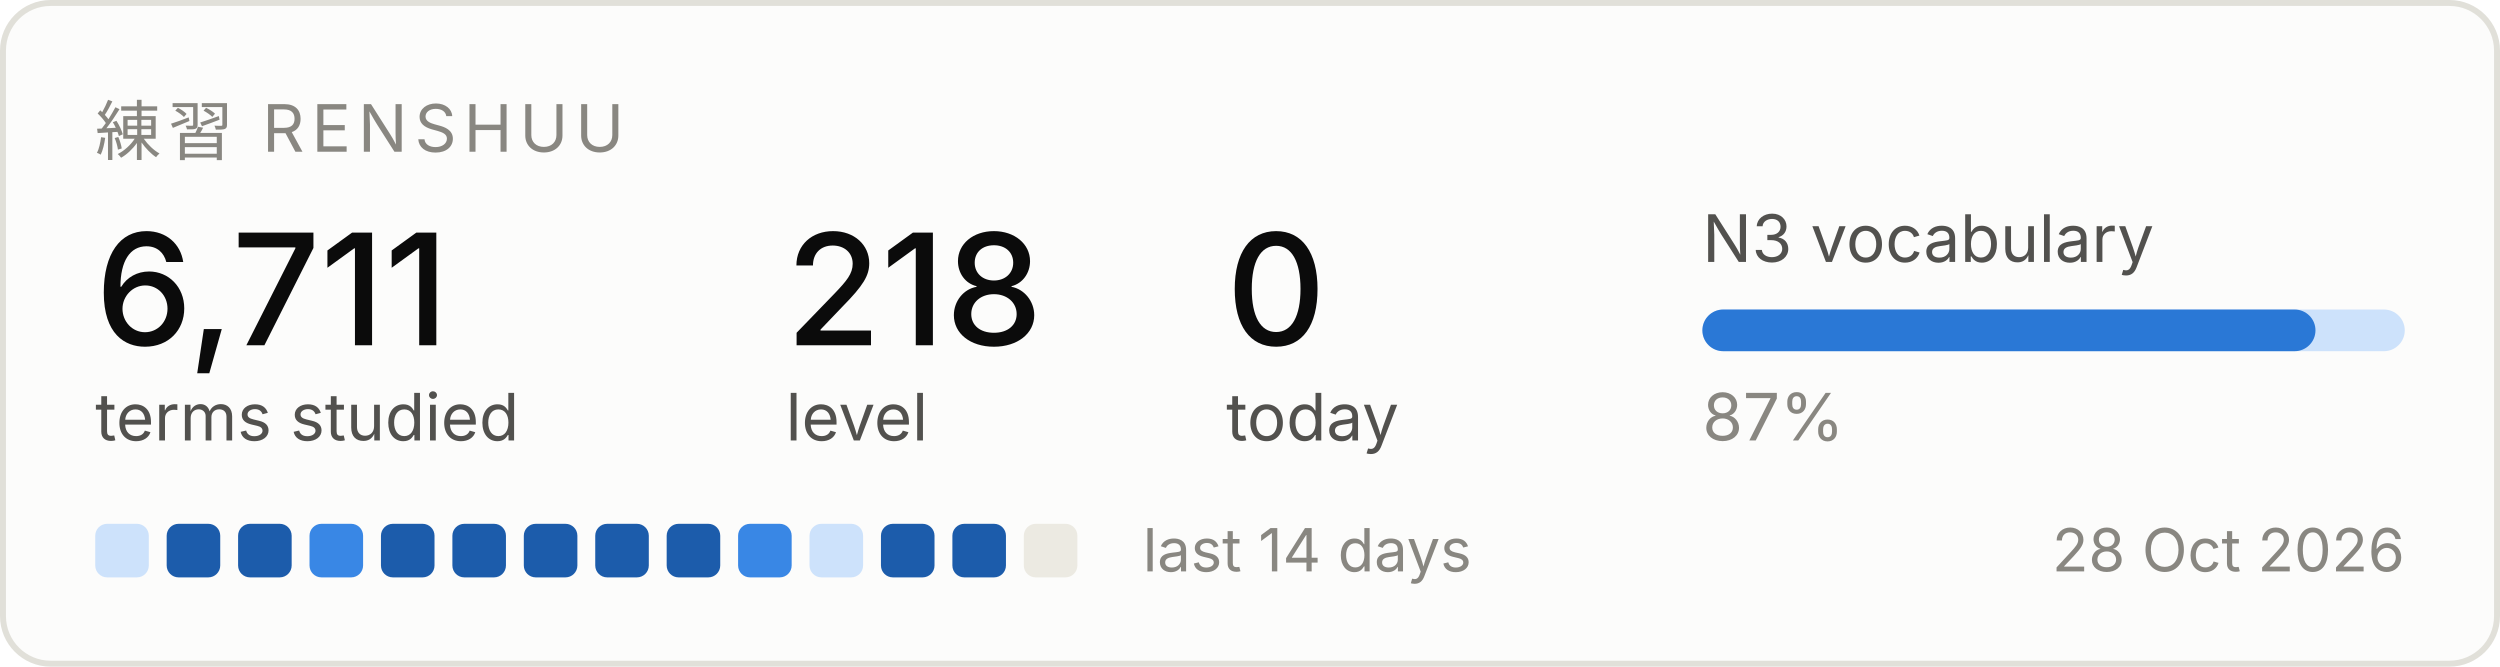
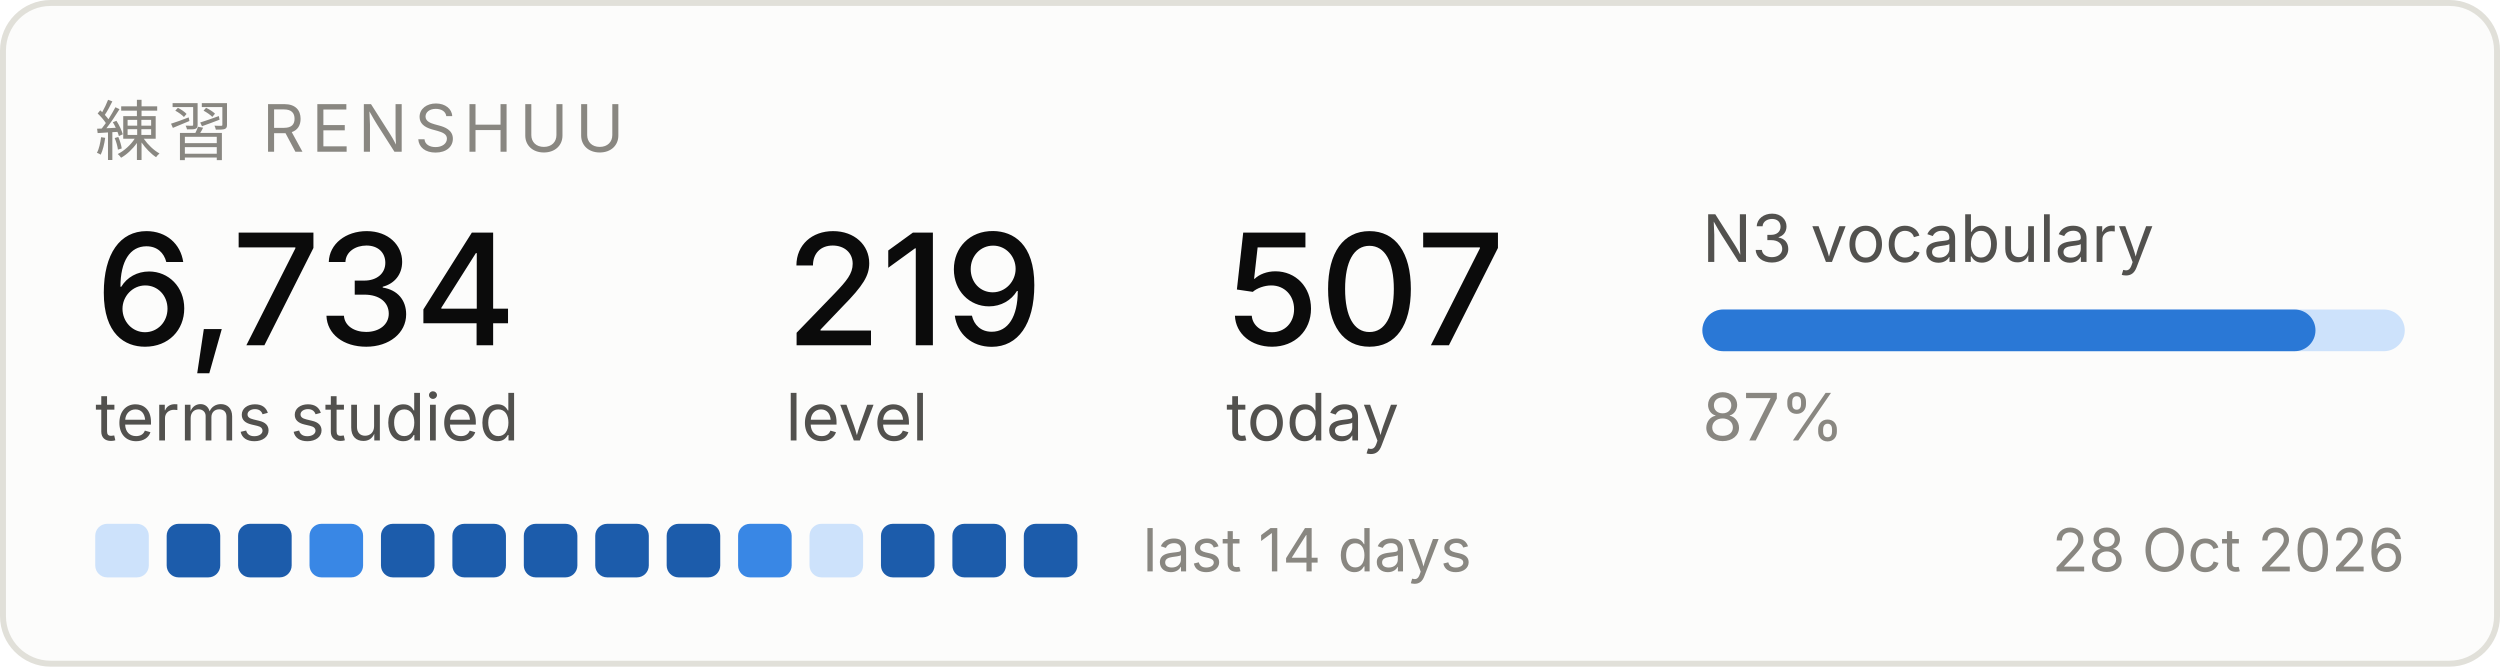
<svg xmlns="http://www.w3.org/2000/svg" width="420" height="112" viewBox="0 0 420 112" role="img" aria-label="Renshuu study progress">
  <rect x="0.5" y="0.5" width="419" height="111" rx="8" fill="#fcfcfb" stroke="#e1e0d9" />
  <text x="16" y="26" font-family="system-ui, -apple-system, Segoe UI, sans-serif" font-size="11" fill="#898781" letter-spacing="1.2">練習  RENSHUU</text>
-   <text x="16" y="58" font-family="system-ui, -apple-system, Segoe UI, sans-serif" font-size="26" fill="#0b0b0b" font-weight="500">6,711</text>
+   <text x="16" y="58" font-family="system-ui, -apple-system, Segoe UI, sans-serif" font-size="26" fill="#0b0b0b" font-weight="500">6,734</text>
  <text x="16" y="74" font-family="system-ui, -apple-system, Segoe UI, sans-serif" font-size="11" fill="#52514e">terms studied</text>
-   <text x="132" y="58" font-family="system-ui, -apple-system, Segoe UI, sans-serif" font-size="26" fill="#0b0b0b" font-weight="500">218</text>
+   <text x="132" y="58" font-family="system-ui, -apple-system, Segoe UI, sans-serif" font-size="26" fill="#0b0b0b" font-weight="500">219</text>
  <text x="132" y="74" font-family="system-ui, -apple-system, Segoe UI, sans-serif" font-size="11" fill="#52514e">level</text>
-   <text x="206" y="58" font-family="system-ui, -apple-system, Segoe UI, sans-serif" font-size="26" fill="#0b0b0b" font-weight="500">0</text>
+   <text x="206" y="58" font-family="system-ui, -apple-system, Segoe UI, sans-serif" font-size="26" fill="#0b0b0b" font-weight="500">507</text>
  <text x="206" y="74" font-family="system-ui, -apple-system, Segoe UI, sans-serif" font-size="11" fill="#52514e">today</text>
  <text x="286" y="44" font-family="system-ui, -apple-system, Segoe UI, sans-serif" font-size="11" fill="#52514e">N3 vocabulary</text>
  <rect x="286" y="52" width="118" height="7" rx="3.5" fill="#cde2fb" />
  <rect x="286" y="52" width="103" height="7" rx="3.5" fill="#2a78d6" />
  <text x="286" y="74" font-family="system-ui, -apple-system, Segoe UI, sans-serif" font-size="11" fill="#898781">87%</text>
  <rect x="16" y="88" width="9" height="9" rx="2" fill="#cde2fb" />
  <rect x="28" y="88" width="9" height="9" rx="2" fill="#1c5cab" />
  <rect x="40" y="88" width="9" height="9" rx="2" fill="#1c5cab" />
  <rect x="52" y="88" width="9" height="9" rx="2" fill="#3987e5" />
  <rect x="64" y="88" width="9" height="9" rx="2" fill="#1c5cab" />
  <rect x="76" y="88" width="9" height="9" rx="2" fill="#1c5cab" />
  <rect x="88" y="88" width="9" height="9" rx="2" fill="#1c5cab" />
  <rect x="100" y="88" width="9" height="9" rx="2" fill="#1c5cab" />
  <rect x="112" y="88" width="9" height="9" rx="2" fill="#1c5cab" />
  <rect x="124" y="88" width="9" height="9" rx="2" fill="#3987e5" />
  <rect x="136" y="88" width="9" height="9" rx="2" fill="#cde2fb" />
  <rect x="148" y="88" width="9" height="9" rx="2" fill="#1c5cab" />
  <rect x="160" y="88" width="9" height="9" rx="2" fill="#1c5cab" />
-   <rect x="172" y="88" width="9" height="9" rx="2" fill="#eceae2" />
+   <rect x="172" y="88" width="9" height="9" rx="2" fill="#1c5cab" />
  <text x="192" y="96" font-family="system-ui, -apple-system, Segoe UI, sans-serif" font-size="10" fill="#898781">last 14 days</text>
  <text x="404" y="96" font-family="system-ui, -apple-system, Segoe UI, sans-serif" font-size="10" fill="#898781" text-anchor="end">28 Oct 2026</text>
</svg>
